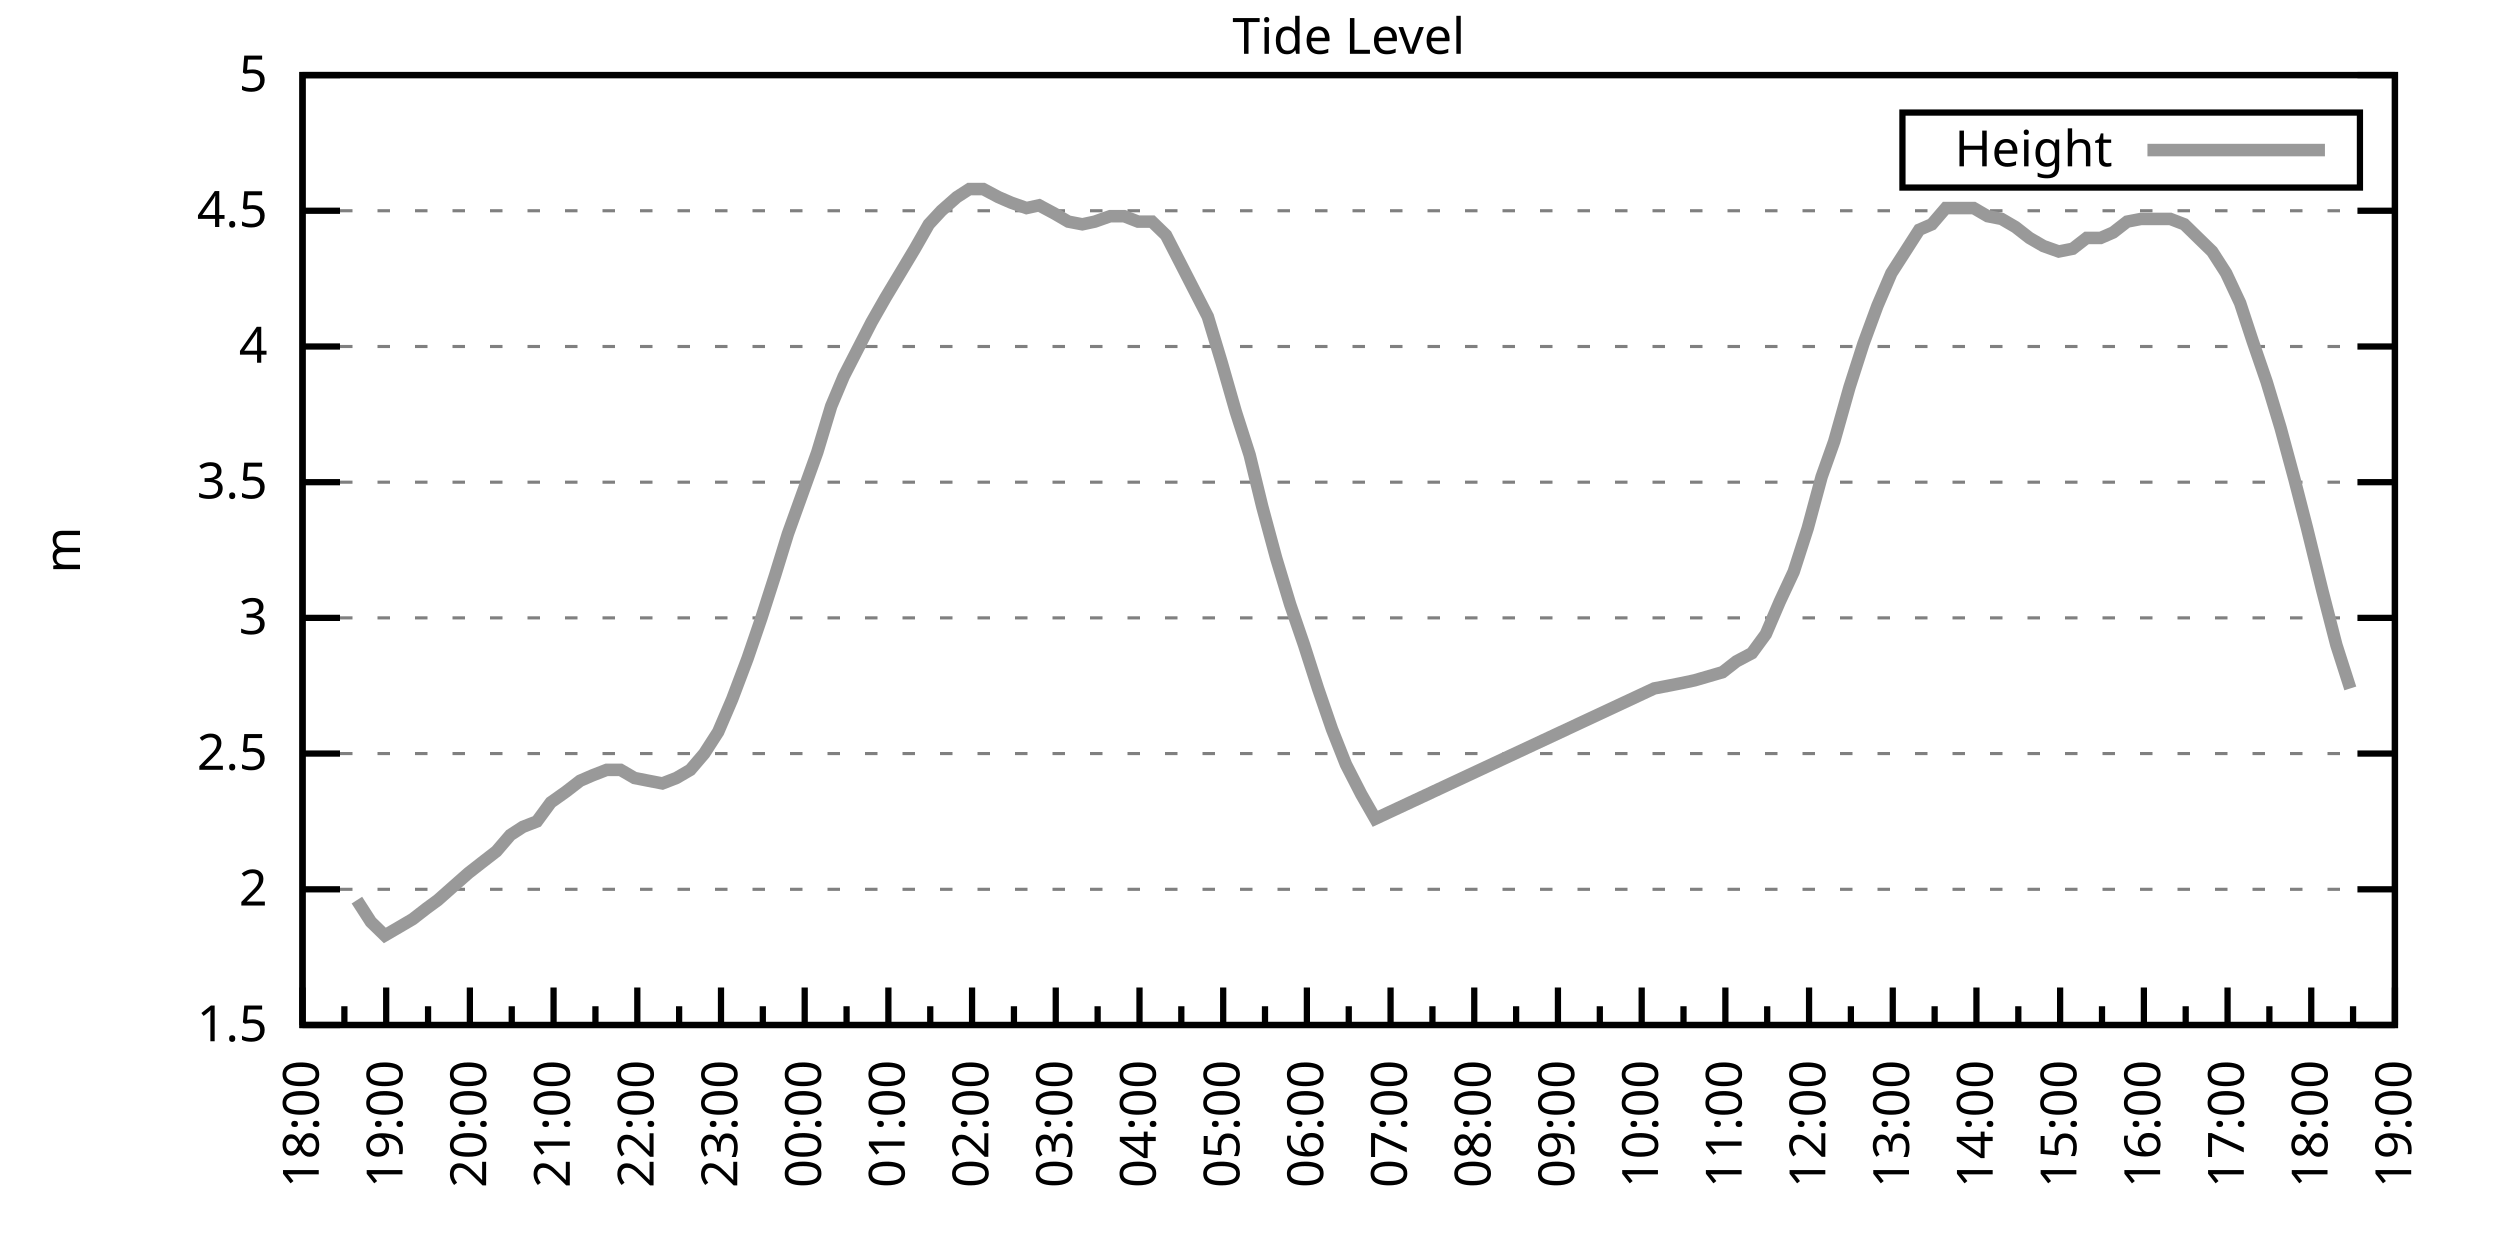
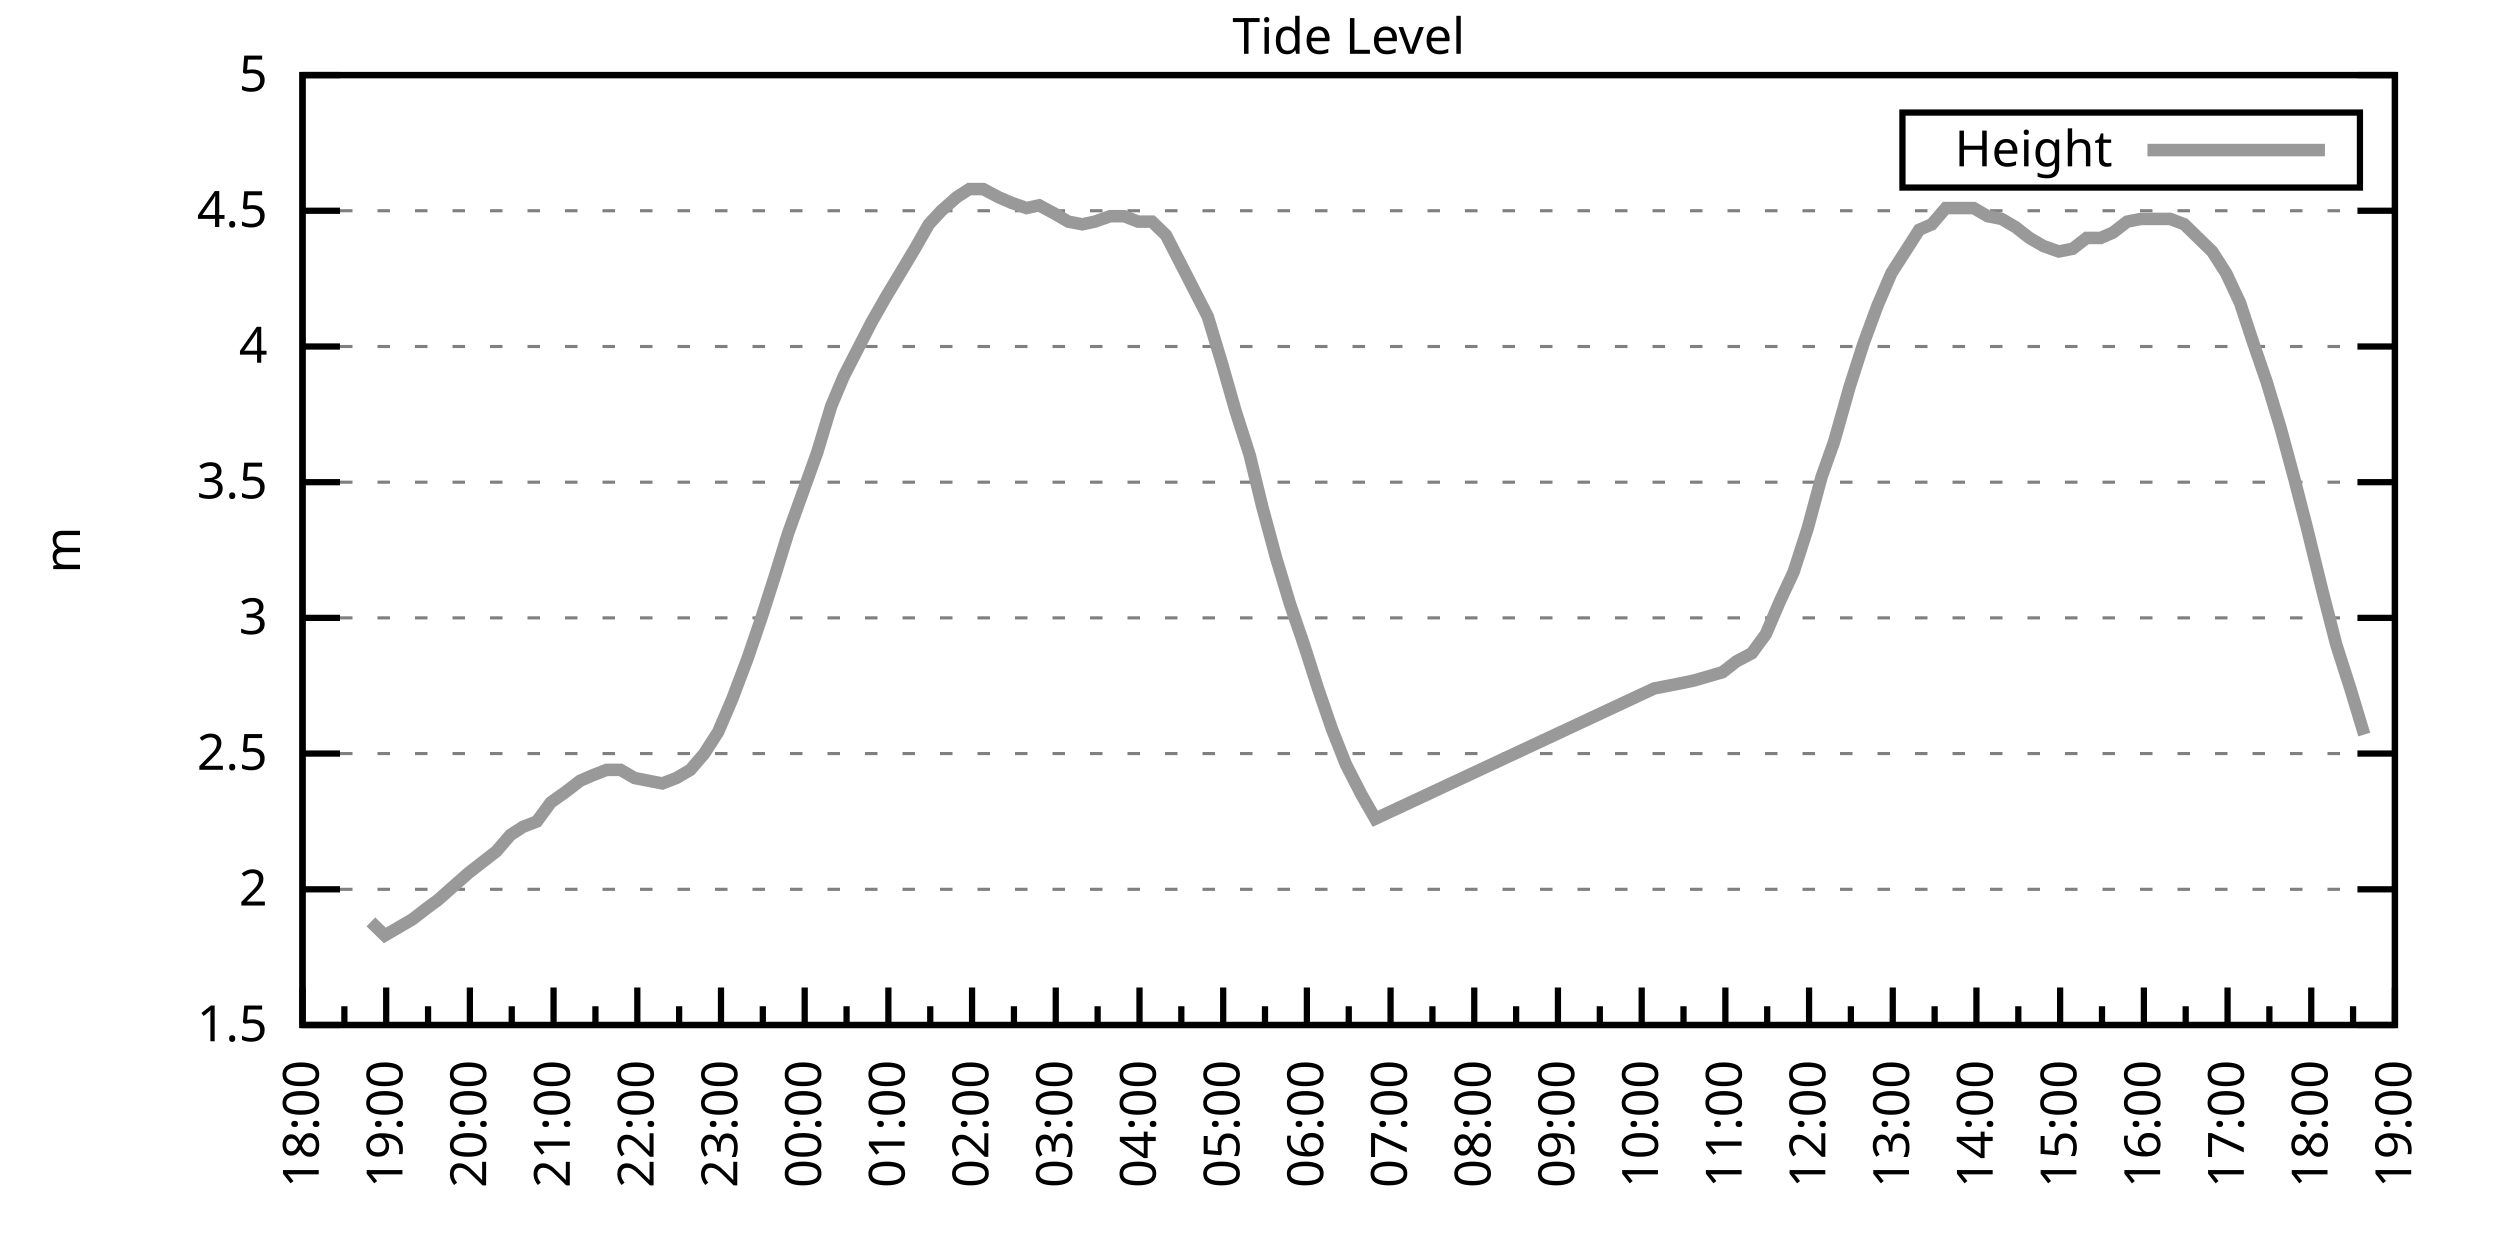
<svg xmlns="http://www.w3.org/2000/svg" xmlns:xlink="http://www.w3.org/1999/xlink" width="400" height="200" viewBox="0 0 400 200">
  <g id="gnuplot_canvas">
    <rect x="0" y="0" width="400" height="200" fill="none" />
    <defs>
      <circle id="gpDot" r="0.5" stroke-width="0.5" stroke="currentColor" />
      <path id="gpPt0" stroke-width="0.333" stroke="currentColor" d="M-1,0 h2 M0,-1 v2" />
      <path id="gpPt1" stroke-width="0.333" stroke="currentColor" d="M-1,-1 L1,1 M1,-1 L-1,1" />
      <path id="gpPt2" stroke-width="0.333" stroke="currentColor" d="M-1,0 L1,0 M0,-1 L0,1 M-1,-1 L1,1 M-1,1 L1,-1" />
      <rect id="gpPt3" stroke-width="0.333" stroke="currentColor" x="-1" y="-1" width="2" height="2" />
      <rect id="gpPt4" stroke-width="0.333" stroke="currentColor" fill="currentColor" x="-1" y="-1" width="2" height="2" />
      <circle id="gpPt5" stroke-width="0.333" stroke="currentColor" cx="0" cy="0" r="1" />
      <use xlink:href="#gpPt5" id="gpPt6" fill="currentColor" stroke="none" />
      <path id="gpPt7" stroke-width="0.333" stroke="currentColor" d="M0,-1.33 L-1.33,0.67 L1.33,0.67 z" />
      <use xlink:href="#gpPt7" id="gpPt8" fill="currentColor" stroke="none" />
      <use xlink:href="#gpPt7" id="gpPt9" stroke="currentColor" transform="rotate(180)" />
      <use xlink:href="#gpPt9" id="gpPt10" fill="currentColor" stroke="none" />
      <use xlink:href="#gpPt3" id="gpPt11" stroke="currentColor" transform="rotate(45)" />
      <use xlink:href="#gpPt11" id="gpPt12" fill="currentColor" stroke="none" />
      <path id="gpPt13" stroke-width="0.333" stroke="currentColor" d="M0,1.330 L1.265,0.411 L0.782,-1.067 L-0.782,-1.076 L-1.265,0.411 z" />
      <use xlink:href="#gpPt13" id="gpPt14" fill="currentColor" stroke="none" />
      <filter id="textbox" filterUnits="objectBoundingBox" x="0" y="0" height="1" width="1">
        <feFlood flood-color="white" flood-opacity="1" result="bgnd" />
        <feComposite in="SourceGraphic" in2="bgnd" operator="atop" />
      </filter>
      <filter id="greybox" filterUnits="objectBoundingBox" x="0" y="0" height="1" width="1">
        <feFlood flood-color="lightgrey" flood-opacity="1" result="grey" />
        <feComposite in="SourceGraphic" in2="grey" operator="atop" />
      </filter>
    </defs>
    <g fill="none" color="white" stroke="currentColor" stroke-width="1.00" stroke-linecap="butt" stroke-linejoin="miter">
</g>
    <g fill="none" color="black" stroke="currentColor" stroke-width="1.00" stroke-linecap="butt" stroke-linejoin="miter">
      <g stroke="none" shape-rendering="crispEdges">
        <polygon fill="rgb(255, 255, 255)" points="48.40,164.00 383.18,164.00 383.18,12.02 48.40,12.02 " />
      </g>
    </g>
    <g fill="none" color="black" stroke="currentColor" stroke-width="1.00" stroke-linecap="butt" stroke-linejoin="miter">
</g>
    <g fill="none" color="black" stroke="black" stroke-width="0.50" stroke-linecap="butt" stroke-linejoin="miter">
</g>
    <g fill="none" color="gray" stroke="currentColor" stroke-width="0.50" stroke-linecap="butt" stroke-linejoin="miter">
      <path stroke="gray" stroke-dasharray="2,4" class="gridline" d="M48.40,164.00 L383.19,164.00  " />
    </g>
    <g fill="none" color="gray" stroke="gray" stroke-width="1.00" stroke-linecap="butt" stroke-linejoin="miter">
</g>
    <g fill="none" color="black" stroke="currentColor" stroke-width="1.00" stroke-linecap="butt" stroke-linejoin="miter">
      <path stroke="black" d="M48.40,164.00 L54.40,164.00 M383.19,164.00 L377.19,164.00  " />
      <g transform="translate(42.80,166.60)" stroke="none" fill="black" font-family="Sans" font-size="8.00" text-anchor="end">
        <text>
          <tspan font-family="Sans"> 1.5</tspan>
        </text>
      </g>
    </g>
    <g fill="none" color="black" stroke="currentColor" stroke-width="1.00" stroke-linecap="butt" stroke-linejoin="miter">
</g>
    <g fill="none" color="black" stroke="black" stroke-width="0.50" stroke-linecap="butt" stroke-linejoin="miter">
</g>
    <g fill="none" color="gray" stroke="currentColor" stroke-width="0.50" stroke-linecap="butt" stroke-linejoin="miter">
      <path stroke="gray" stroke-dasharray="2,4" class="gridline" d="M48.40,142.29 L383.19,142.29  " />
    </g>
    <g fill="none" color="gray" stroke="gray" stroke-width="1.00" stroke-linecap="butt" stroke-linejoin="miter">
</g>
    <g fill="none" color="black" stroke="currentColor" stroke-width="1.00" stroke-linecap="butt" stroke-linejoin="miter">
      <path stroke="black" d="M48.40,142.29 L54.40,142.29 M383.19,142.29 L377.19,142.29  " />
      <g transform="translate(42.80,144.89)" stroke="none" fill="black" font-family="Sans" font-size="8.00" text-anchor="end">
        <text>
          <tspan font-family="Sans"> 2</tspan>
        </text>
      </g>
    </g>
    <g fill="none" color="black" stroke="currentColor" stroke-width="1.00" stroke-linecap="butt" stroke-linejoin="miter">
</g>
    <g fill="none" color="black" stroke="black" stroke-width="0.50" stroke-linecap="butt" stroke-linejoin="miter">
</g>
    <g fill="none" color="gray" stroke="currentColor" stroke-width="0.50" stroke-linecap="butt" stroke-linejoin="miter">
      <path stroke="gray" stroke-dasharray="2,4" class="gridline" d="M48.40,120.57 L383.19,120.57  " />
    </g>
    <g fill="none" color="gray" stroke="gray" stroke-width="1.00" stroke-linecap="butt" stroke-linejoin="miter">
</g>
    <g fill="none" color="black" stroke="currentColor" stroke-width="1.00" stroke-linecap="butt" stroke-linejoin="miter">
      <path stroke="black" d="M48.40,120.57 L54.40,120.57 M383.19,120.57 L377.19,120.57  " />
      <g transform="translate(42.80,123.17)" stroke="none" fill="black" font-family="Sans" font-size="8.00" text-anchor="end">
        <text>
          <tspan font-family="Sans"> 2.5</tspan>
        </text>
      </g>
    </g>
    <g fill="none" color="black" stroke="currentColor" stroke-width="1.00" stroke-linecap="butt" stroke-linejoin="miter">
</g>
    <g fill="none" color="black" stroke="black" stroke-width="0.50" stroke-linecap="butt" stroke-linejoin="miter">
</g>
    <g fill="none" color="gray" stroke="currentColor" stroke-width="0.50" stroke-linecap="butt" stroke-linejoin="miter">
      <path stroke="gray" stroke-dasharray="2,4" class="gridline" d="M48.40,98.86 L383.19,98.86  " />
    </g>
    <g fill="none" color="gray" stroke="gray" stroke-width="1.00" stroke-linecap="butt" stroke-linejoin="miter">
</g>
    <g fill="none" color="black" stroke="currentColor" stroke-width="1.00" stroke-linecap="butt" stroke-linejoin="miter">
      <path stroke="black" d="M48.40,98.86 L54.40,98.86 M383.19,98.86 L377.19,98.86  " />
      <g transform="translate(42.80,101.46)" stroke="none" fill="black" font-family="Sans" font-size="8.00" text-anchor="end">
        <text>
          <tspan font-family="Sans"> 3</tspan>
        </text>
      </g>
    </g>
    <g fill="none" color="black" stroke="currentColor" stroke-width="1.00" stroke-linecap="butt" stroke-linejoin="miter">
</g>
    <g fill="none" color="black" stroke="black" stroke-width="0.50" stroke-linecap="butt" stroke-linejoin="miter">
</g>
    <g fill="none" color="gray" stroke="currentColor" stroke-width="0.50" stroke-linecap="butt" stroke-linejoin="miter">
      <path stroke="gray" stroke-dasharray="2,4" class="gridline" d="M48.40,77.15 L383.19,77.15  " />
    </g>
    <g fill="none" color="gray" stroke="gray" stroke-width="1.00" stroke-linecap="butt" stroke-linejoin="miter">
</g>
    <g fill="none" color="black" stroke="currentColor" stroke-width="1.00" stroke-linecap="butt" stroke-linejoin="miter">
      <path stroke="black" d="M48.40,77.15 L54.40,77.15 M383.19,77.15 L377.19,77.15  " />
      <g transform="translate(42.80,79.75)" stroke="none" fill="black" font-family="Sans" font-size="8.00" text-anchor="end">
        <text>
          <tspan font-family="Sans"> 3.5</tspan>
        </text>
      </g>
    </g>
    <g fill="none" color="black" stroke="currentColor" stroke-width="1.00" stroke-linecap="butt" stroke-linejoin="miter">
</g>
    <g fill="none" color="black" stroke="black" stroke-width="0.50" stroke-linecap="butt" stroke-linejoin="miter">
</g>
    <g fill="none" color="gray" stroke="currentColor" stroke-width="0.50" stroke-linecap="butt" stroke-linejoin="miter">
      <path stroke="gray" stroke-dasharray="2,4" class="gridline" d="M48.40,55.44 L383.19,55.44  " />
    </g>
    <g fill="none" color="gray" stroke="gray" stroke-width="1.00" stroke-linecap="butt" stroke-linejoin="miter">
</g>
    <g fill="none" color="black" stroke="currentColor" stroke-width="1.00" stroke-linecap="butt" stroke-linejoin="miter">
      <path stroke="black" d="M48.40,55.44 L54.40,55.44 M383.19,55.44 L377.19,55.44  " />
      <g transform="translate(42.80,58.04)" stroke="none" fill="black" font-family="Sans" font-size="8.00" text-anchor="end">
        <text>
          <tspan font-family="Sans"> 4</tspan>
        </text>
      </g>
    </g>
    <g fill="none" color="black" stroke="currentColor" stroke-width="1.00" stroke-linecap="butt" stroke-linejoin="miter">
</g>
    <g fill="none" color="black" stroke="black" stroke-width="0.50" stroke-linecap="butt" stroke-linejoin="miter">
</g>
    <g fill="none" color="gray" stroke="currentColor" stroke-width="0.50" stroke-linecap="butt" stroke-linejoin="miter">
      <path stroke="gray" stroke-dasharray="2,4" class="gridline" d="M48.40,33.72 L383.19,33.72  " />
    </g>
    <g fill="none" color="gray" stroke="gray" stroke-width="1.00" stroke-linecap="butt" stroke-linejoin="miter">
</g>
    <g fill="none" color="black" stroke="currentColor" stroke-width="1.00" stroke-linecap="butt" stroke-linejoin="miter">
      <path stroke="black" d="M48.40,33.72 L54.40,33.72 M383.19,33.72 L377.19,33.72  " />
      <g transform="translate(42.80,36.32)" stroke="none" fill="black" font-family="Sans" font-size="8.00" text-anchor="end">
        <text>
          <tspan font-family="Sans"> 4.5</tspan>
        </text>
      </g>
    </g>
    <g fill="none" color="black" stroke="currentColor" stroke-width="1.00" stroke-linecap="butt" stroke-linejoin="miter">
</g>
    <g fill="none" color="black" stroke="black" stroke-width="0.50" stroke-linecap="butt" stroke-linejoin="miter">
</g>
    <g fill="none" color="gray" stroke="currentColor" stroke-width="0.50" stroke-linecap="butt" stroke-linejoin="miter">
      <path stroke="gray" stroke-dasharray="2,4" class="gridline" d="M48.40,12.01 L383.19,12.01  " />
    </g>
    <g fill="none" color="gray" stroke="gray" stroke-width="1.00" stroke-linecap="butt" stroke-linejoin="miter">
</g>
    <g fill="none" color="black" stroke="currentColor" stroke-width="1.00" stroke-linecap="butt" stroke-linejoin="miter">
      <path stroke="black" d="M48.40,12.01 L54.40,12.01 M383.19,12.01 L377.19,12.01  " />
      <g transform="translate(42.80,14.61)" stroke="none" fill="black" font-family="Sans" font-size="8.00" text-anchor="end">
        <text>
          <tspan font-family="Sans"> 5</tspan>
        </text>
      </g>
    </g>
    <g fill="none" color="black" stroke="currentColor" stroke-width="1.00" stroke-linecap="butt" stroke-linejoin="miter">
      <path stroke="black" d="M48.40,164.00 L48.40,158.00  " />
      <g transform="translate(51.00,169.60) rotate(270)" stroke="none" fill="black" font-family="Sans" font-size="8.00" text-anchor="end">
        <text>
          <tspan font-family="Sans">18:00</tspan>
        </text>
      </g>
    </g>
    <g fill="none" color="black" stroke="currentColor" stroke-width="1.00" stroke-linecap="butt" stroke-linejoin="miter">
      <path stroke="black" d="M55.10,164.00 L55.10,161.00 M61.79,164.00 L61.79,158.00  " />
      <g transform="translate(64.39,169.60) rotate(270)" stroke="none" fill="black" font-family="Sans" font-size="8.00" text-anchor="end">
        <text>
          <tspan font-family="Sans">19:00</tspan>
        </text>
      </g>
    </g>
    <g fill="none" color="black" stroke="currentColor" stroke-width="1.00" stroke-linecap="butt" stroke-linejoin="miter">
      <path stroke="black" d="M68.49,164.00 L68.49,161.00 M75.18,164.00 L75.18,158.00  " />
      <g transform="translate(77.78,169.60) rotate(270)" stroke="none" fill="black" font-family="Sans" font-size="8.00" text-anchor="end">
        <text>
          <tspan font-family="Sans">20:00</tspan>
        </text>
      </g>
    </g>
    <g fill="none" color="black" stroke="currentColor" stroke-width="1.00" stroke-linecap="butt" stroke-linejoin="miter">
      <path stroke="black" d="M81.88,164.00 L81.88,161.00 M88.57,164.00 L88.57,158.00  " />
      <g transform="translate(91.17,169.60) rotate(270)" stroke="none" fill="black" font-family="Sans" font-size="8.00" text-anchor="end">
        <text>
          <tspan font-family="Sans">21:00</tspan>
        </text>
      </g>
    </g>
    <g fill="none" color="black" stroke="currentColor" stroke-width="1.00" stroke-linecap="butt" stroke-linejoin="miter">
      <path stroke="black" d="M95.27,164.00 L95.27,161.00 M101.97,164.00 L101.97,158.00  " />
      <g transform="translate(104.57,169.60) rotate(270)" stroke="none" fill="black" font-family="Sans" font-size="8.00" text-anchor="end">
        <text>
          <tspan font-family="Sans">22:00</tspan>
        </text>
      </g>
    </g>
    <g fill="none" color="black" stroke="currentColor" stroke-width="1.00" stroke-linecap="butt" stroke-linejoin="miter">
      <path stroke="black" d="M108.66,164.00 L108.66,161.00 M115.36,164.00 L115.36,158.00  " />
      <g transform="translate(117.96,169.60) rotate(270)" stroke="none" fill="black" font-family="Sans" font-size="8.00" text-anchor="end">
        <text>
          <tspan font-family="Sans">23:00</tspan>
        </text>
      </g>
    </g>
    <g fill="none" color="black" stroke="currentColor" stroke-width="1.00" stroke-linecap="butt" stroke-linejoin="miter">
      <path stroke="black" d="M122.05,164.00 L122.05,161.00 M128.75,164.00 L128.75,158.00  " />
      <g transform="translate(131.35,169.60) rotate(270)" stroke="none" fill="black" font-family="Sans" font-size="8.00" text-anchor="end">
        <text>
          <tspan font-family="Sans">00:00</tspan>
        </text>
      </g>
    </g>
    <g fill="none" color="black" stroke="currentColor" stroke-width="1.00" stroke-linecap="butt" stroke-linejoin="miter">
      <path stroke="black" d="M135.45,164.00 L135.45,161.00 M142.14,164.00 L142.14,158.00  " />
      <g transform="translate(144.74,169.60) rotate(270)" stroke="none" fill="black" font-family="Sans" font-size="8.00" text-anchor="end">
        <text>
          <tspan font-family="Sans">01:00</tspan>
        </text>
      </g>
    </g>
    <g fill="none" color="black" stroke="currentColor" stroke-width="1.00" stroke-linecap="butt" stroke-linejoin="miter">
      <path stroke="black" d="M148.84,164.00 L148.84,161.00 M155.53,164.00 L155.53,158.00  " />
      <g transform="translate(158.13,169.60) rotate(270)" stroke="none" fill="black" font-family="Sans" font-size="8.00" text-anchor="end">
        <text>
          <tspan font-family="Sans">02:00</tspan>
        </text>
      </g>
    </g>
    <g fill="none" color="black" stroke="currentColor" stroke-width="1.00" stroke-linecap="butt" stroke-linejoin="miter">
      <path stroke="black" d="M162.23,164.00 L162.23,161.00 M168.92,164.00 L168.92,158.00  " />
      <g transform="translate(171.52,169.60) rotate(270)" stroke="none" fill="black" font-family="Sans" font-size="8.00" text-anchor="end">
        <text>
          <tspan font-family="Sans">03:00</tspan>
        </text>
      </g>
    </g>
    <g fill="none" color="black" stroke="currentColor" stroke-width="1.00" stroke-linecap="butt" stroke-linejoin="miter">
      <path stroke="black" d="M175.62,164.00 L175.62,161.00 M182.32,164.00 L182.32,158.00  " />
      <g transform="translate(184.92,169.60) rotate(270)" stroke="none" fill="black" font-family="Sans" font-size="8.00" text-anchor="end">
        <text>
          <tspan font-family="Sans">04:00</tspan>
        </text>
      </g>
    </g>
    <g fill="none" color="black" stroke="currentColor" stroke-width="1.00" stroke-linecap="butt" stroke-linejoin="miter">
      <path stroke="black" d="M189.01,164.00 L189.01,161.00 M195.71,164.00 L195.71,158.00  " />
      <g transform="translate(198.31,169.60) rotate(270)" stroke="none" fill="black" font-family="Sans" font-size="8.00" text-anchor="end">
        <text>
          <tspan font-family="Sans">05:00</tspan>
        </text>
      </g>
    </g>
    <g fill="none" color="black" stroke="currentColor" stroke-width="1.00" stroke-linecap="butt" stroke-linejoin="miter">
      <path stroke="black" d="M202.40,164.00 L202.40,161.00 M209.10,164.00 L209.10,158.00  " />
      <g transform="translate(211.70,169.60) rotate(270)" stroke="none" fill="black" font-family="Sans" font-size="8.00" text-anchor="end">
        <text>
          <tspan font-family="Sans">06:00</tspan>
        </text>
      </g>
    </g>
    <g fill="none" color="black" stroke="currentColor" stroke-width="1.00" stroke-linecap="butt" stroke-linejoin="miter">
      <path stroke="black" d="M215.80,164.00 L215.80,161.00 M222.49,164.00 L222.49,158.00  " />
      <g transform="translate(225.09,169.60) rotate(270)" stroke="none" fill="black" font-family="Sans" font-size="8.00" text-anchor="end">
        <text>
          <tspan font-family="Sans">07:00</tspan>
        </text>
      </g>
    </g>
    <g fill="none" color="black" stroke="currentColor" stroke-width="1.00" stroke-linecap="butt" stroke-linejoin="miter">
      <path stroke="black" d="M229.19,164.00 L229.19,161.00 M235.88,164.00 L235.88,158.00  " />
      <g transform="translate(238.48,169.60) rotate(270)" stroke="none" fill="black" font-family="Sans" font-size="8.00" text-anchor="end">
        <text>
          <tspan font-family="Sans">08:00</tspan>
        </text>
      </g>
    </g>
    <g fill="none" color="black" stroke="currentColor" stroke-width="1.00" stroke-linecap="butt" stroke-linejoin="miter">
      <path stroke="black" d="M242.58,164.00 L242.58,161.00 M249.27,164.00 L249.27,158.00  " />
      <g transform="translate(251.87,169.60) rotate(270)" stroke="none" fill="black" font-family="Sans" font-size="8.00" text-anchor="end">
        <text>
          <tspan font-family="Sans">09:00</tspan>
        </text>
      </g>
    </g>
    <g fill="none" color="black" stroke="currentColor" stroke-width="1.00" stroke-linecap="butt" stroke-linejoin="miter">
      <path stroke="black" d="M255.97,164.00 L255.97,161.00 M262.67,164.00 L262.67,158.00  " />
      <g transform="translate(265.27,169.60) rotate(270)" stroke="none" fill="black" font-family="Sans" font-size="8.00" text-anchor="end">
        <text>
          <tspan font-family="Sans">10:00</tspan>
        </text>
      </g>
    </g>
    <g fill="none" color="black" stroke="currentColor" stroke-width="1.00" stroke-linecap="butt" stroke-linejoin="miter">
      <path stroke="black" d="M269.36,164.00 L269.36,161.00 M276.06,164.00 L276.06,158.00  " />
      <g transform="translate(278.66,169.60) rotate(270)" stroke="none" fill="black" font-family="Sans" font-size="8.00" text-anchor="end">
        <text>
          <tspan font-family="Sans">11:00</tspan>
        </text>
      </g>
    </g>
    <g fill="none" color="black" stroke="currentColor" stroke-width="1.00" stroke-linecap="butt" stroke-linejoin="miter">
      <path stroke="black" d="M282.75,164.00 L282.75,161.00 M289.45,164.00 L289.45,158.00  " />
      <g transform="translate(292.05,169.60) rotate(270)" stroke="none" fill="black" font-family="Sans" font-size="8.00" text-anchor="end">
        <text>
          <tspan font-family="Sans">12:00</tspan>
        </text>
      </g>
    </g>
    <g fill="none" color="black" stroke="currentColor" stroke-width="1.00" stroke-linecap="butt" stroke-linejoin="miter">
      <path stroke="black" d="M296.14,164.00 L296.14,161.00 M302.84,164.00 L302.84,158.00  " />
      <g transform="translate(305.44,169.60) rotate(270)" stroke="none" fill="black" font-family="Sans" font-size="8.00" text-anchor="end">
        <text>
          <tspan font-family="Sans">13:00</tspan>
        </text>
      </g>
    </g>
    <g fill="none" color="black" stroke="currentColor" stroke-width="1.00" stroke-linecap="butt" stroke-linejoin="miter">
      <path stroke="black" d="M309.54,164.00 L309.54,161.00 M316.23,164.00 L316.23,158.00  " />
      <g transform="translate(318.83,169.60) rotate(270)" stroke="none" fill="black" font-family="Sans" font-size="8.00" text-anchor="end">
        <text>
          <tspan font-family="Sans">14:00</tspan>
        </text>
      </g>
    </g>
    <g fill="none" color="black" stroke="currentColor" stroke-width="1.00" stroke-linecap="butt" stroke-linejoin="miter">
      <path stroke="black" d="M322.93,164.00 L322.93,161.00 M329.62,164.00 L329.62,158.00  " />
      <g transform="translate(332.22,169.60) rotate(270)" stroke="none" fill="black" font-family="Sans" font-size="8.00" text-anchor="end">
        <text>
          <tspan font-family="Sans">15:00</tspan>
        </text>
      </g>
    </g>
    <g fill="none" color="black" stroke="currentColor" stroke-width="1.00" stroke-linecap="butt" stroke-linejoin="miter">
      <path stroke="black" d="M336.32,164.00 L336.32,161.00 M343.02,164.00 L343.02,158.00  " />
      <g transform="translate(345.62,169.60) rotate(270)" stroke="none" fill="black" font-family="Sans" font-size="8.00" text-anchor="end">
        <text>
          <tspan font-family="Sans">16:00</tspan>
        </text>
      </g>
    </g>
    <g fill="none" color="black" stroke="currentColor" stroke-width="1.00" stroke-linecap="butt" stroke-linejoin="miter">
      <path stroke="black" d="M349.71,164.00 L349.71,161.00 M356.41,164.00 L356.41,158.00  " />
      <g transform="translate(359.01,169.60) rotate(270)" stroke="none" fill="black" font-family="Sans" font-size="8.00" text-anchor="end">
        <text>
          <tspan font-family="Sans">17:00</tspan>
        </text>
      </g>
    </g>
    <g fill="none" color="black" stroke="currentColor" stroke-width="1.00" stroke-linecap="butt" stroke-linejoin="miter">
      <path stroke="black" d="M363.10,164.00 L363.10,161.00 M369.80,164.00 L369.80,158.00  " />
      <g transform="translate(372.40,169.60) rotate(270)" stroke="none" fill="black" font-family="Sans" font-size="8.00" text-anchor="end">
        <text>
          <tspan font-family="Sans">18:00</tspan>
        </text>
      </g>
    </g>
    <g fill="none" color="black" stroke="currentColor" stroke-width="1.00" stroke-linecap="butt" stroke-linejoin="miter">
      <path stroke="black" d="M376.49,164.00 L376.49,161.00 M383.19,164.00 L383.19,158.00  " />
      <g transform="translate(385.79,169.60) rotate(270)" stroke="none" fill="black" font-family="Sans" font-size="8.00" text-anchor="end">
        <text>
          <tspan font-family="Sans">19:00</tspan>
        </text>
      </g>
    </g>
    <g fill="none" color="black" stroke="currentColor" stroke-width="1.00" stroke-linecap="butt" stroke-linejoin="miter">
</g>
    <g fill="none" color="black" stroke="currentColor" stroke-width="1.00" stroke-linecap="butt" stroke-linejoin="miter">
      <path stroke="black" d="M48.40,12.01 L48.40,164.00 L383.19,164.00 L383.19,12.01 L48.40,12.01 Z  " />
    </g>
    <g fill="none" color="black" stroke="currentColor" stroke-width="1.00" stroke-linecap="butt" stroke-linejoin="miter">
      <g transform="translate(12.80,88.01) rotate(270)" stroke="none" fill="black" font-family="Sans" font-size="8.00" text-anchor="middle">
        <text>
          <tspan font-family="Sans">m</tspan>
        </text>
      </g>
    </g>
    <g fill="none" color="black" stroke="currentColor" stroke-width="1.00" stroke-linecap="butt" stroke-linejoin="miter">
</g>
    <g fill="none" color="black" stroke="currentColor" stroke-width="1.00" stroke-linecap="butt" stroke-linejoin="miter">
      <path stroke="black" d="M304.39,30.01 L304.39,18.01 L377.59,18.01 L377.59,30.01 L304.39,30.01 Z  " />
    </g>
    <g id="Tide_level_plot_1">
      <g fill="none" color="white" stroke="black" stroke-width="2.00" stroke-linecap="butt" stroke-linejoin="miter">
</g>
      <g fill="none" color="black" stroke="currentColor" stroke-width="2.00" stroke-linecap="butt" stroke-linejoin="miter">
        <g transform="translate(337.99,26.61)" stroke="none" fill="black" font-family="Sans" font-size="8.00" text-anchor="end">
          <text>
            <tspan font-family="Sans">Height</tspan>
          </text>
        </g>
      </g>
      <g fill="none" color="black" stroke="currentColor" stroke-width="2.00" stroke-linecap="butt" stroke-linejoin="miter">
-         <path stroke="rgb(153, 153, 153)" d="M343.59,24.01 L371.99,24.01 M57.10,144.02 L59.34,147.50 L61.57,149.67 L63.80,148.37 L66.03,147.06 L68.26,145.33   L70.05,144.02 L72.50,141.85 L74.96,139.68 L77.19,137.94 L79.42,136.21 L81.66,133.60 L83.66,132.30 L85.90,131.43   L88.13,128.39 L90.58,126.65 L92.82,124.92 L94.82,124.05 L97.06,123.18 L99.29,123.18 L101.52,124.48 L103.75,124.92   L105.98,125.35 L108.22,124.48 L110.45,123.18 L112.68,120.57 L114.91,117.10 L117.14,111.89 L119.60,105.38 L121.83,98.86   L124.06,91.91 L126.07,85.40 L130.76,72.37 L132.99,64.99 L135.00,60.21 L137.45,55.44 L139.46,51.53 L141.69,47.62   L146.38,39.80 L148.61,35.89 L150.62,33.72 L153.08,31.55 L155.09,30.25 L157.32,30.25 L159.77,31.55 L161.78,32.42   L164.24,33.29 L166.25,32.85 L168.70,34.16 L170.93,35.46 L173.17,35.89 L175.17,35.46 L177.63,34.59 L179.86,34.59   L182.09,35.46 L184.32,35.46 L186.56,37.63 L188.79,41.97 L191.02,46.32 L193.25,50.66 L195.48,58.04 L197.72,65.86   L199.95,72.81 L201.96,81.06 L204.19,89.31 L206.42,96.69 L208.65,103.20 L210.88,110.15 L213.12,116.67 L215.35,122.31   L217.80,127.09 L220.04,131.00 L264.67,110.15 L266.91,109.72 L269.14,109.28 L271.15,108.85 L275.61,107.55 L277.84,105.81   L280.30,104.51 L282.53,101.47 L284.76,96.26 L286.99,91.48 L289.23,84.53 L291.46,76.28 L293.47,70.63 L295.92,61.95   L298.15,55.00 L300.39,48.92 L302.62,43.71 L304.85,40.24 L307.08,36.76 L309.09,35.89 L311.32,33.29 L313.55,33.29   L315.79,33.29 L318.02,34.59 L320.25,35.03 L322.48,36.33 L324.71,38.07 L326.95,39.37 L329.40,40.24 L331.63,39.80   L333.86,38.07 L336.10,38.07 L338.10,37.20 L340.34,35.46 L342.57,35.03 L344.80,35.03 L347.26,35.03 L349.49,35.89   L351.72,38.07 L353.95,40.24 L356.18,43.71 L358.42,48.49 L360.42,54.57 L362.66,61.08 L364.89,68.46 L367.12,76.71   L369.13,84.53 L371.58,94.52 L373.82,103.20 L376.05,110.15  " />
+         <path stroke="rgb(153, 153, 153)" d="M343.59,24.01 L371.99,24.01 M59.34,147.50 L61.57,149.67 L63.80,148.37 L66.03,147.06 L68.26,145.33 L70.05,144.02   L72.50,141.85 L74.96,139.68 L77.19,137.94 L79.42,136.21 L81.66,133.60 L83.66,132.30 L85.90,131.43 L88.13,128.39   L90.58,126.65 L92.82,124.92 L94.82,124.05 L97.06,123.18 L99.29,123.18 L101.52,124.48 L103.75,124.92 L105.98,125.35   L108.22,124.48 L110.45,123.18 L112.68,120.57 L114.91,117.10 L117.14,111.89 L119.60,105.38 L121.83,98.86 L124.06,91.91   L126.07,85.40 L130.76,72.37 L132.99,64.99 L135.00,60.21 L137.45,55.44 L139.46,51.53 L141.69,47.62 L146.38,39.80   L148.61,35.89 L150.62,33.72 L153.08,31.55 L155.09,30.25 L157.32,30.25 L159.77,31.55 L161.78,32.42 L164.24,33.29   L166.25,32.85 L168.70,34.16 L170.93,35.46 L173.17,35.89 L175.17,35.46 L177.63,34.59 L179.86,34.59 L182.09,35.46   L184.32,35.46 L186.56,37.63 L188.79,41.97 L191.02,46.32 L193.25,50.66 L195.48,58.04 L197.72,65.86 L199.95,72.81   L201.96,81.06 L204.19,89.31 L206.42,96.69 L208.65,103.20 L210.88,110.15 L213.12,116.67 L215.35,122.31 L217.80,127.09   L220.04,131.00 L264.67,110.15 L266.91,109.72 L269.14,109.28 L271.15,108.85 L275.61,107.55 L277.84,105.81 L280.30,104.51   L282.53,101.47 L284.76,96.26 L286.99,91.48 L289.23,84.53 L291.46,76.28 L293.47,70.63 L295.92,61.95 L298.15,55.00   L300.39,48.92 L302.62,43.71 L304.85,40.24 L307.08,36.76 L309.09,35.89 L311.32,33.29 L313.55,33.29 L315.79,33.29   L318.02,34.59 L320.25,35.03 L322.48,36.33 L324.71,38.07 L326.95,39.37 L329.40,40.24 L331.63,39.80 L333.86,38.07   L336.10,38.07 L338.10,37.20 L340.34,35.46 L342.57,35.03 L344.80,35.03 L347.26,35.03 L349.49,35.89 L351.72,38.07   L353.95,40.24 L356.18,43.71 L358.42,48.49 L360.42,54.57 L362.66,61.08 L364.89,68.46 L367.12,76.71 L369.13,84.53   L371.58,94.52 L373.82,103.20 L376.05,110.15 L378.28,117.53  " />
      </g>
    </g>
    <g fill="none" color="black" stroke="currentColor" stroke-width="2.00" stroke-linecap="butt" stroke-linejoin="miter">
</g>
    <g fill="none" color="black" stroke="black" stroke-width="1.00" stroke-linecap="butt" stroke-linejoin="miter">
</g>
    <g fill="none" color="black" stroke="currentColor" stroke-width="1.00" stroke-linecap="butt" stroke-linejoin="miter">
      <path stroke="black" d="M48.40,12.01 L48.40,164.00 L383.19,164.00 L383.19,12.01 L48.40,12.01 Z  " />
    </g>
    <g fill="none" color="black" stroke="currentColor" stroke-width="1.00" stroke-linecap="butt" stroke-linejoin="miter">
      <g transform="translate(215.79,8.61)" stroke="none" fill="black" font-family="Sans" font-size="8.00" text-anchor="middle">
        <text>
          <tspan font-family="Sans">Tide Level</tspan>
        </text>
      </g>
    </g>
    <g fill="none" color="black" stroke="currentColor" stroke-width="1.00" stroke-linecap="butt" stroke-linejoin="miter">
</g>
  </g>
</svg>
